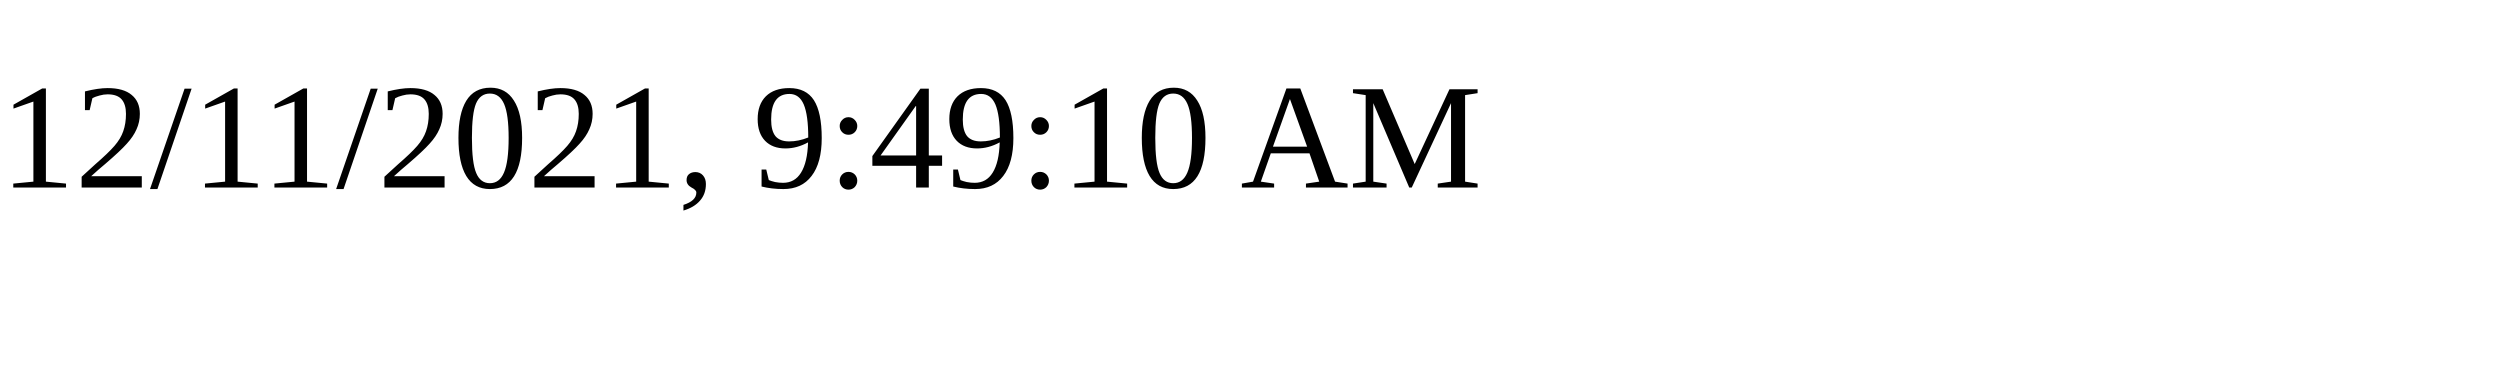
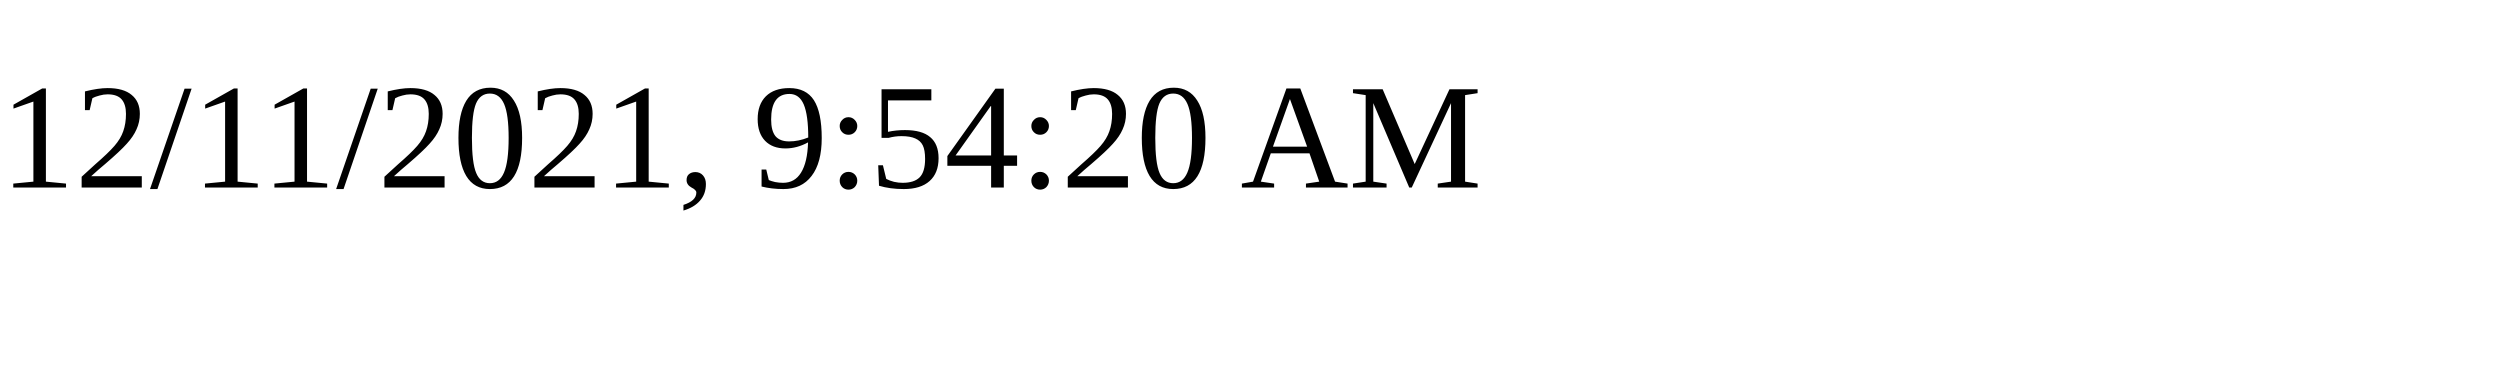
<svg xmlns="http://www.w3.org/2000/svg" height="30" width="200">
-   <text x="0" y="15">12/11/2021, 9:49:10 AM</text>
+   <text x="0" y="15">12/11/2021, 9:54:20 AM</text>
</svg>
